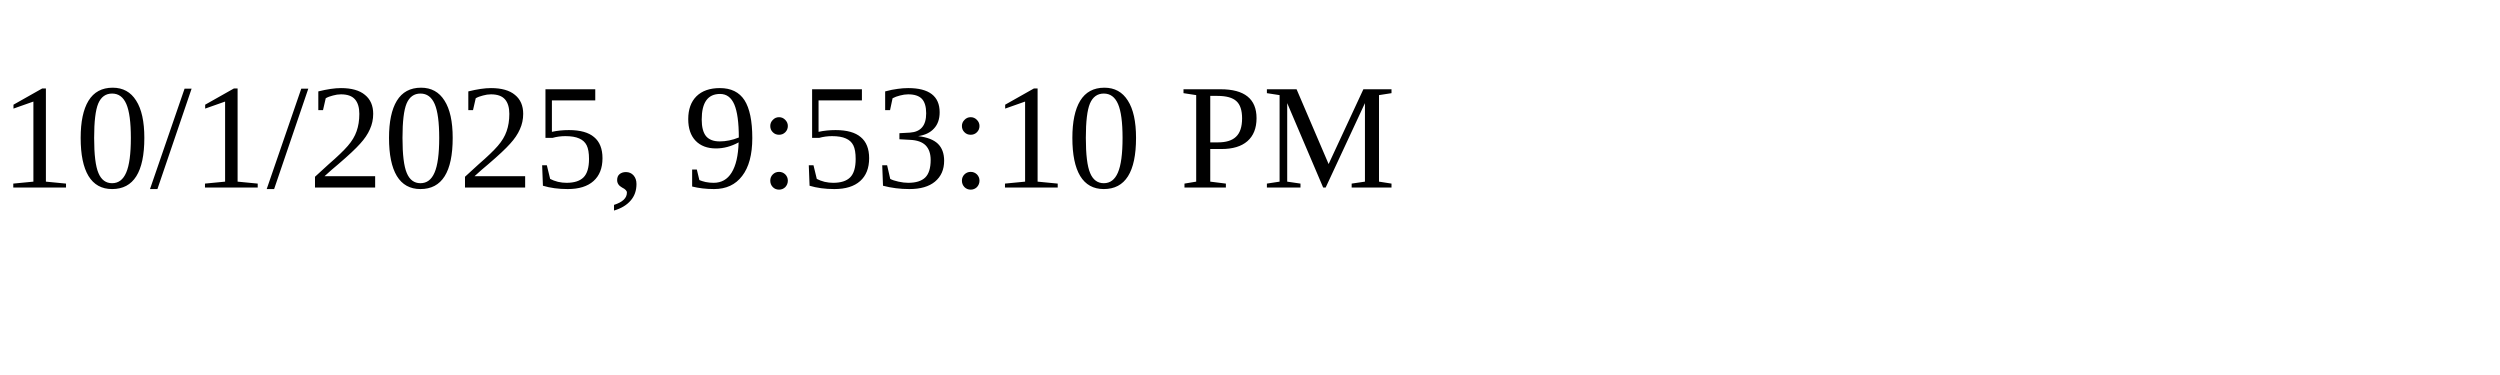
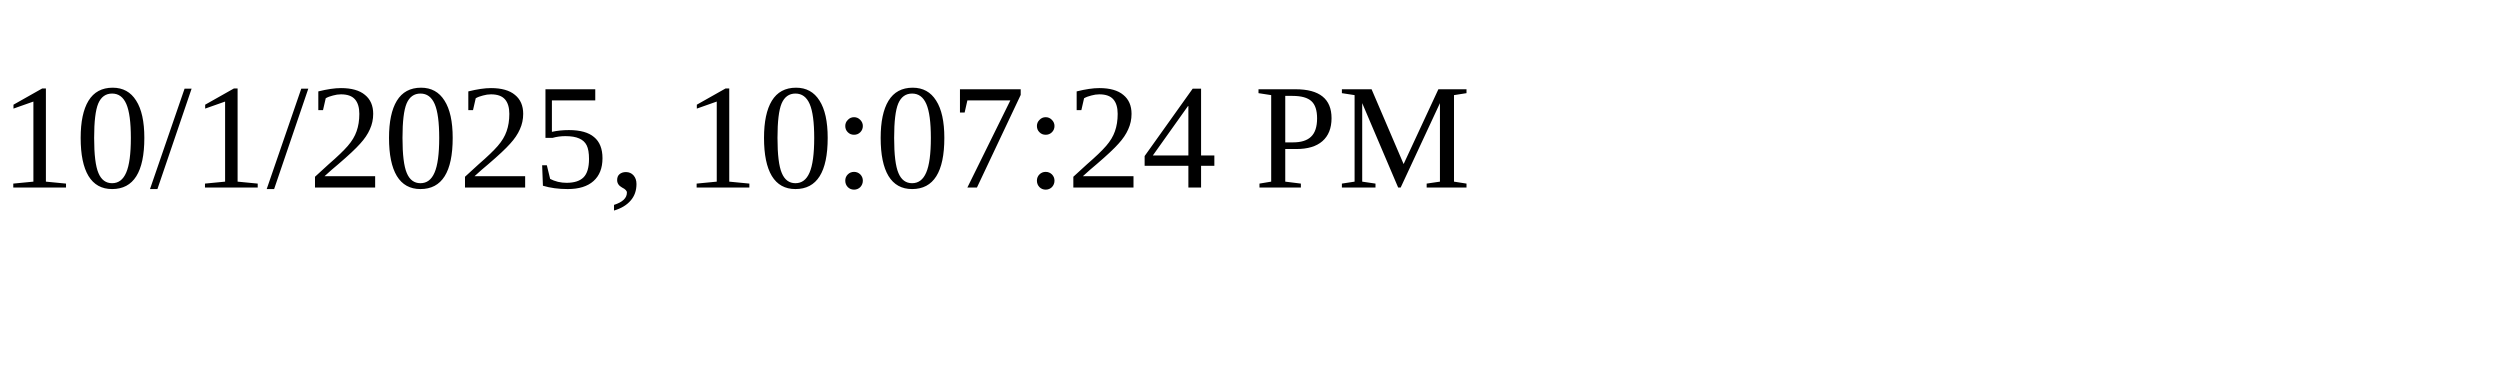
<svg xmlns="http://www.w3.org/2000/svg" height="30" width="200">
-   <text x="0" y="15">10/1/2025, 9:53:10 PM</text>
+   <text x="0" y="15">10/1/2025, 10:07:24 PM</text>
</svg>
